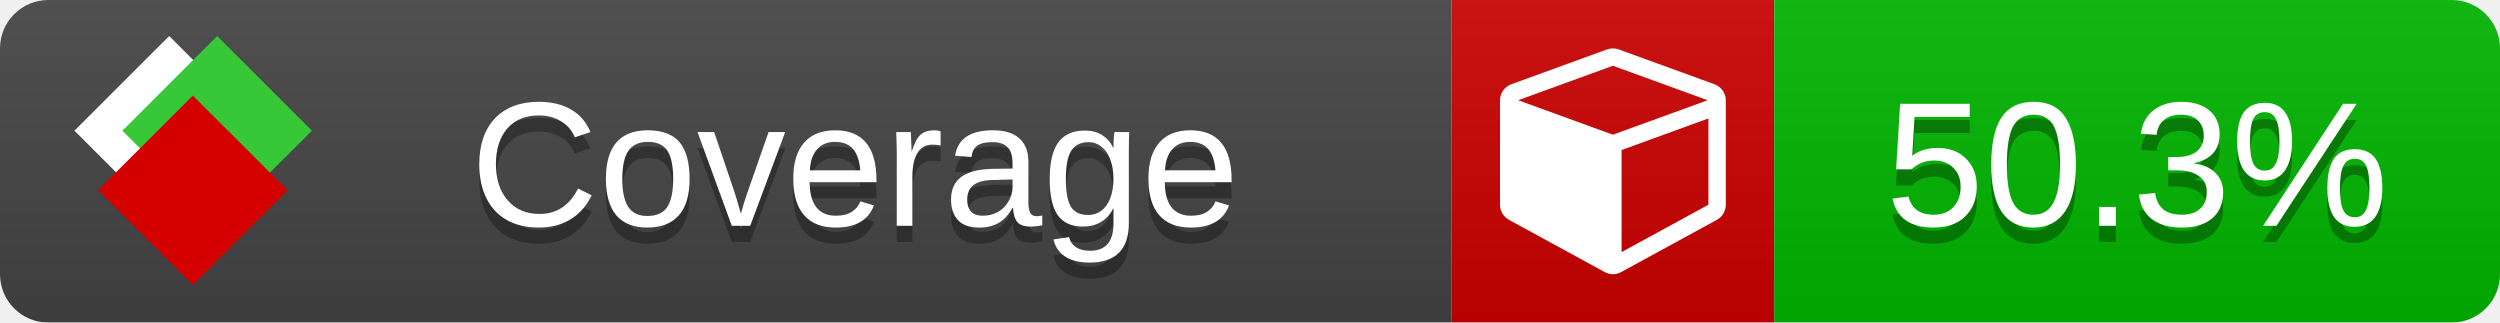
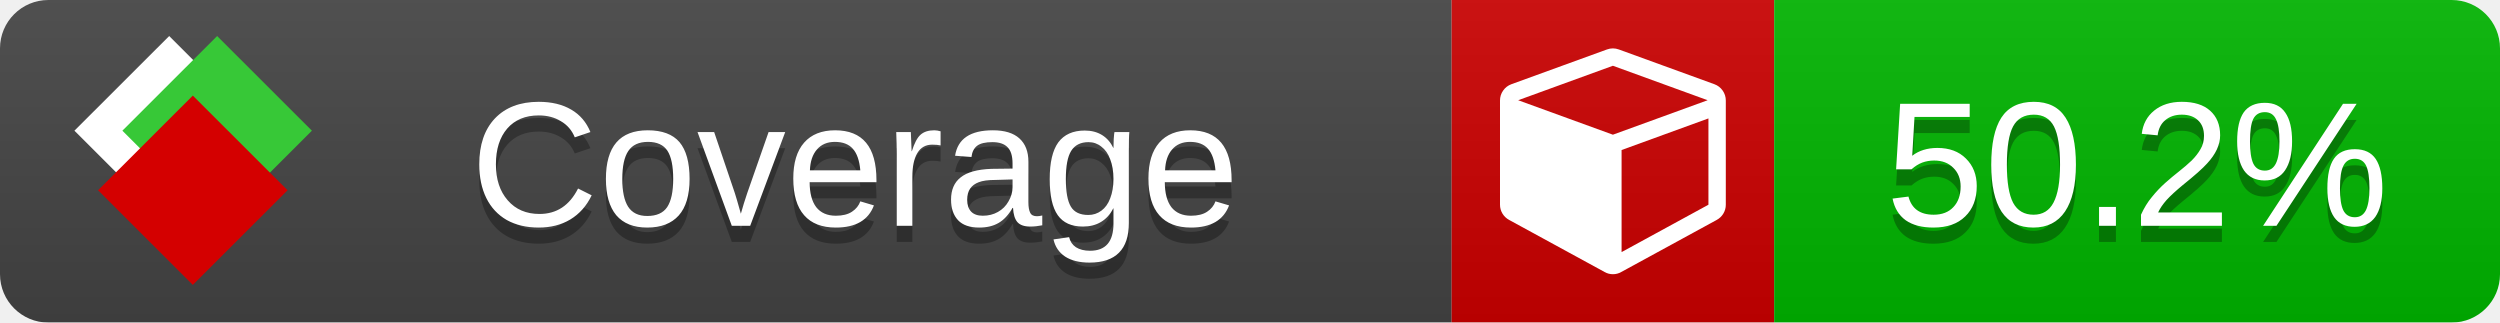
<svg xmlns="http://www.w3.org/2000/svg" xmlns:xlink="http://www.w3.org/1999/xlink" width="155" height="20">
  <style type="text/css">
          
            @keyframes fade1 {
                0% { visibility: visible; opacity: 1; }
               27% { visibility: visible; opacity: 1; }
               33% { visibility: hidden; opacity: 0; }
               60% { visibility: hidden; opacity: 0; }
               66% { visibility: hidden; opacity: 0; }
               93% { visibility: hidden; opacity: 0; }
              100% { visibility: visible; opacity: 1; }
            }
            @keyframes fade2 {
                0% { visibility: hidden; opacity: 0; }
               27% { visibility: hidden; opacity: 0; }
               33% { visibility: visible; opacity: 1; }
               60% { visibility: visible; opacity: 1; }
               66% { visibility: hidden; opacity: 0; }
               93% { visibility: hidden; opacity: 0; }
              100% { visibility: hidden; opacity: 0; }
            }
            @keyframes fade3 {
                0% { visibility: hidden; opacity: 0; }
               27% { visibility: hidden; opacity: 0; }
               33% { visibility: hidden; opacity: 0; }
               60% { visibility: hidden; opacity: 0; }
               66% { visibility: visible; opacity: 1; }
               93% { visibility: visible; opacity: 1; }
              100% { visibility: hidden; opacity: 0; }
            }
            .linecoverage {
                animation-duration: 15s;
                animation-name: fade1;
                animation-iteration-count: infinite;
            }
            .branchcoverage {
                animation-duration: 15s;
                animation-name: fade2;
                animation-iteration-count: infinite;
            }
            .methodcoverage {
                animation-duration: 15s;
                animation-name: fade3;
                animation-iteration-count: infinite;
            }
          
    </style>
  <defs>
    <linearGradient id="gradient" x2="0" y2="100%">
      <stop offset="0" stop-color="#bbb" stop-opacity=".1" />
      <stop offset="1" stop-opacity=".1" />
    </linearGradient>
    <linearGradient id="c">
      <stop offset="0" stop-color="#d40000" />
      <stop offset="1" stop-color="#ff2a2a" />
    </linearGradient>
    <linearGradient id="a">
      <stop offset="0" stop-color="#e0e0de" />
      <stop offset="1" stop-color="#fff" />
    </linearGradient>
    <linearGradient id="b">
      <stop offset="0" stop-color="#37c837" />
      <stop offset="1" stop-color="#217821" />
    </linearGradient>
    <linearGradient xlink:href="#a" id="e" x1="106.44" x2="69.96" y1="-11.96" y2="-46.84" gradientTransform="matrix(-.8426 -.00045 -.00045 -.8426 -94.27 -75.82)" gradientUnits="userSpaceOnUse" />
    <linearGradient xlink:href="#b" id="f" x1="56.19" x2="77.97" y1="-23.45" y2="10.62" gradientTransform="matrix(.8426 .00045 .00045 .8426 94.27 75.82)" gradientUnits="userSpaceOnUse" />
    <linearGradient xlink:href="#c" id="g" x1="79.98" x2="132.9" y1="10.79" y2="10.79" gradientTransform="matrix(.8426 .00045 .00045 .8426 94.27 75.82)" gradientUnits="userSpaceOnUse" />
    <mask id="mask">
      <rect width="155" height="20" rx="3" fill="#fff" />
    </mask>
    <g id="icon" transform="matrix(.04486 0 0 .04481 -.48 -.63)">
      <rect width="52.92" height="52.92" x="-109.72" y="-27.13" fill="url(#e)" transform="rotate(-135)" />
      <rect width="52.92" height="52.92" x="70.19" y="-39.18" fill="url(#f)" transform="rotate(45)" />
      <rect width="52.92" height="52.92" x="80.05" y="-15.74" fill="url(#g)" transform="rotate(45)" />
    </g>
  </defs>
  <g mask="url(#mask)">
    <rect x="0" y="0" width="90" height="20" fill="#444" />
    <rect x="90" y="0" width="20" height="20" fill="#c00" />
    <rect x="110" y="0" width="45" height="20" fill="#00B600" />
    <rect x="0" y="0" width="155" height="20" fill="url(#gradient)" />
  </g>
  <g>
    <path class="" fill="#fff" d="m 100.538,15.629 5.385,-2.936 v -5.351 l -5.385,1.96 z M 100,8.351 105.873,6.214 100,4.077 94.127,6.214 Z m 7,-2.12 v 6.462 q 0,0.294 -0.151,0.547 -0.151,0.252 -0.412,0.395 l -5.923,3.231 q -0.236,0.135 -0.513,0.135 -0.278,0 -0.513,-0.135 l -5.923,-3.231 Q 93.303,13.492 93.151,13.239 93,12.987 93,12.692 v -6.462 q 0,-0.337 0.194,-0.614 0.194,-0.278 0.513,-0.395 l 5.923,-2.154 q 0.185,-0.067 0.37,-0.067 0.185,0 0.37,0.067 l 5.923,2.154 q 0.32,0.118 0.513,0.395 Q 107,5.894 107,6.231 Z" />
  </g>
  <g fill="#fff" text-anchor="middle" font-family="Verdana,Arial,Geneva,sans-serif" font-size="11">
    <a xlink:href="https://github.com/danielpalme/ReportGenerator" target="_top">
      <use xlink:href="#icon" transform="translate(3,1) scale(3.5)" />
    </a>
    <text x="53" y="15" fill="#010101" fill-opacity=".3">Coverage</text>
    <text x="53" y="14" fill="#fff">Coverage</text>
-     <text class="" x="132.5" y="15" fill="#010101" fill-opacity=".3">50.3%</text>
-     <text class="" x="132.5" y="14">50.3%</text>
+     <text class="" x="132.5" y="15" fill="#010101" fill-opacity=".3">50.2%</text>
+     <text class="" x="132.5" y="14">50.2%</text>
  </g>
  <g>
    <rect class="" x="90" y="0" width="65" height="20" fill-opacity="0" />
  </g>
</svg>
